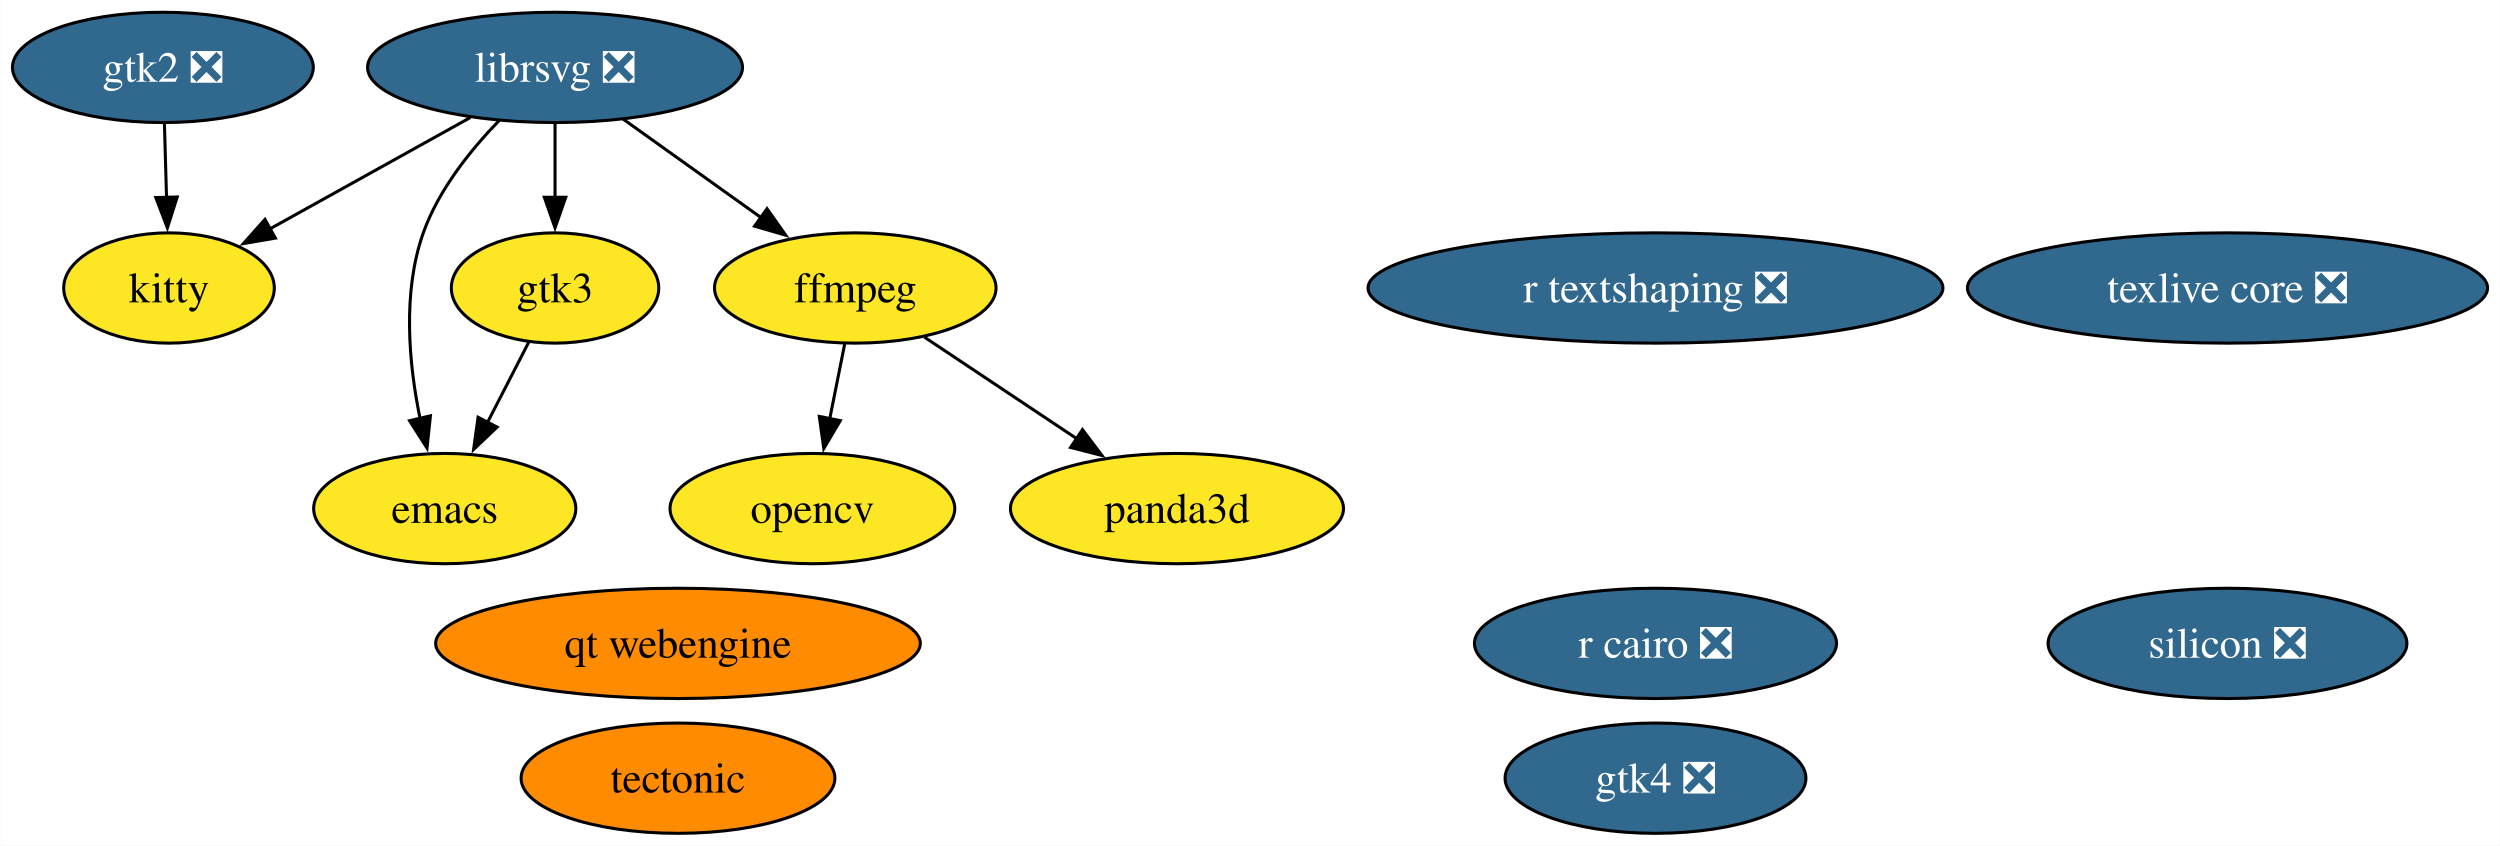
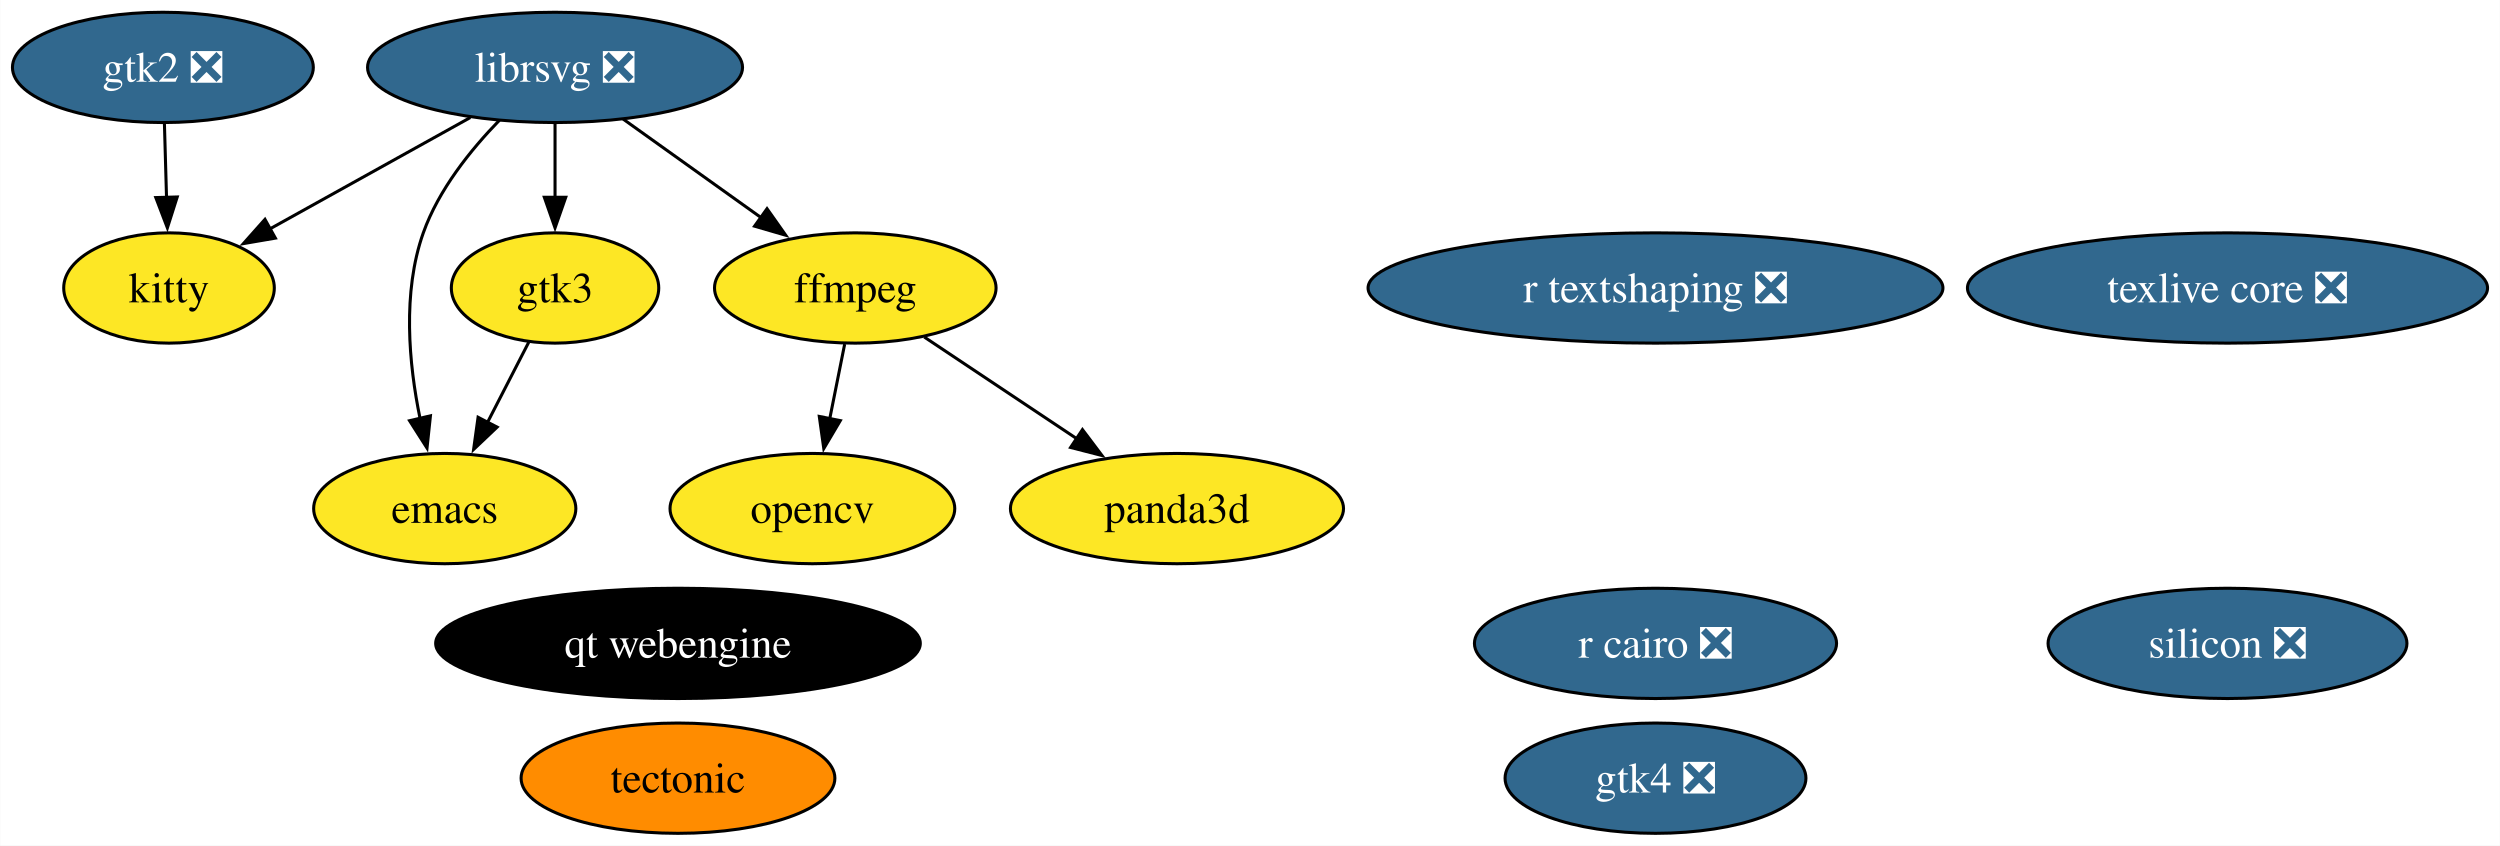
<svg xmlns="http://www.w3.org/2000/svg" xmlns:xlink="http://www.w3.org/1999/xlink" width="816pt" height="276pt" viewBox="0.00 0.00 815.87 276.00">
  <g id="graph0" class="graph" transform="scale(1 1) rotate(0) translate(4 272)">
    <polygon fill="white" stroke="none" points="-4,4 -4,-272 811.87,-272 811.87,4 -4,4" />
    <g id="node1" class="node">
      <g id="a_node1">
        <a xlink:href="https://github.com/conda-forge/emacs-feedstock" xlink:title="emacs">
          <ellipse fill="#fde725" stroke="black" cx="141.1" cy="-106" rx="42.79" ry="18" />
          <text text-anchor="middle" x="141.1" y="-101.33" font-family="Times,serif" font-size="14.00">emacs</text>
        </a>
      </g>
    </g>
    <g id="node2" class="node">
      <g id="a_node2">
        <a xlink:href="https://github.com/conda-forge/ffmpeg-feedstock" xlink:title="ffmpeg">
          <ellipse fill="#fde725" stroke="black" cx="275.1" cy="-178" rx="45.95" ry="18" />
          <text text-anchor="middle" x="275.1" y="-173.32" font-family="Times,serif" font-size="14.00">ffmpeg</text>
        </a>
      </g>
    </g>
    <g id="node4" class="node">
      <g id="a_node4">
        <a xlink:href="https://github.com/conda-forge/opencv-feedstock" xlink:title="opencv">
          <ellipse fill="#fde725" stroke="black" cx="261.1" cy="-106" rx="46.47" ry="18" />
          <text text-anchor="middle" x="261.1" y="-101.33" font-family="Times,serif" font-size="14.00">opencv</text>
        </a>
      </g>
    </g>
    <g id="edge1" class="edge">
      <path fill="none" stroke="black" d="M271.64,-159.7C270.17,-152.32 268.41,-143.52 266.75,-135.25" />
      <polygon fill="black" stroke="black" points="270.21,-134.71 264.82,-125.59 263.35,-136.08 270.21,-134.71" />
    </g>
    <g id="node12" class="node">
      <g id="a_node12">
        <a xlink:href="https://github.com/conda-forge/panda3d-feedstock" xlink:title="panda3d">
          <ellipse fill="#fde725" stroke="black" cx="380.1" cy="-106" rx="54.36" ry="18" />
          <text text-anchor="middle" x="380.1" y="-101.33" font-family="Times,serif" font-size="14.00">panda3d</text>
        </a>
      </g>
    </g>
    <g id="edge2" class="edge">
      <path fill="none" stroke="black" d="M297.63,-161.98C312.24,-152.24 331.5,-139.4 347.74,-128.58" />
      <polygon fill="black" stroke="black" points="349.25,-131.78 355.63,-123.32 345.37,-125.95 349.25,-131.78" />
    </g>
    <g id="node3" class="node">
      <g id="a_node3">
        <a xlink:href="https://github.com/conda-forge/librsvg-feedstock/pull/121" xlink:title="librsvg ❎">
          <ellipse fill="#31688e" stroke="black" cx="177.1" cy="-250" rx="61.2" ry="18" />
          <text text-anchor="middle" x="177.1" y="-245.32" font-family="Times,serif" font-size="14.00" fill="white">librsvg ❎</text>
        </a>
      </g>
    </g>
    <g id="edge3" class="edge">
      <path fill="none" stroke="black" d="M158.96,-232.76C149.59,-223.13 139.09,-210.07 134.1,-196 127.21,-176.56 129.37,-153.28 133.04,-135.41" />
      <polygon fill="black" stroke="black" points="136.43,-136.28 135.31,-125.75 129.62,-134.68 136.43,-136.28" />
    </g>
    <g id="edge4" class="edge">
      <path fill="none" stroke="black" d="M199.34,-233.12C212.68,-223.59 229.84,-211.33 244.46,-200.89" />
      <polygon fill="black" stroke="black" points="246.29,-203.88 252.4,-195.22 242.22,-198.18 246.29,-203.88" />
    </g>
    <g id="node9" class="node">
      <g id="a_node9">
        <a xlink:href="https://github.com/conda-forge/kitty-feedstock" xlink:title="kitty">
          <ellipse fill="#fde725" stroke="black" cx="51.1" cy="-178" rx="34.37" ry="18" />
          <text text-anchor="middle" x="51.1" y="-173.32" font-family="Times,serif" font-size="14.00">kitty</text>
        </a>
      </g>
    </g>
    <g id="edge6" class="edge">
      <path fill="none" stroke="black" d="M149.45,-233.64C130.12,-222.9 104.21,-208.51 83.85,-197.19" />
      <polygon fill="black" stroke="black" points="85.82,-194.28 75.38,-192.49 82.42,-200.4 85.82,-194.28" />
    </g>
    <g id="node10" class="node">
      <g id="a_node10">
        <a xlink:href="https://github.com/conda-forge/gtk3-feedstock" xlink:title="gtk3">
          <ellipse fill="#fde725" stroke="black" cx="177.1" cy="-178" rx="33.85" ry="18" />
          <text text-anchor="middle" x="177.1" y="-173.32" font-family="Times,serif" font-size="14.00">gtk3</text>
        </a>
      </g>
    </g>
    <g id="edge5" class="edge">
      <path fill="none" stroke="black" d="M177.1,-231.7C177.1,-224.41 177.1,-215.73 177.1,-207.54" />
      <polygon fill="black" stroke="black" points="180.6,-207.62 177.1,-197.62 173.6,-207.62 180.6,-207.62" />
    </g>
    <g id="node5" class="node">
      <g id="a_node5">
        <a xlink:href="https://github.com/conda-forge/r-cairo-feedstock/pull/42" xlink:title="r cairo ❎">
          <ellipse fill="#31688e" stroke="black" cx="536.29" cy="-62" rx="59.1" ry="18" />
          <text text-anchor="middle" x="536.29" y="-57.33" font-family="Times,serif" font-size="14.00" fill="white">r cairo ❎</text>
        </a>
      </g>
    </g>
    <g id="node6" class="node">
      <g id="a_node6">
        <a xlink:href="https://github.com/conda-forge/tectonic-feedstock" xlink:title="tectonic">
          <ellipse fill="#ff8c00" stroke="black" cx="217.23" cy="-18" rx="51.21" ry="18" />
          <text text-anchor="middle" x="217.23" y="-13.32" font-family="Times,serif" font-size="14.00">tectonic</text>
        </a>
      </g>
    </g>
    <g id="node7" class="node">
      <g id="a_node7">
        <a xlink:href="https://github.com/conda-forge/texlive-core-feedstock/pull/100" xlink:title="texlive core ❎">
          <ellipse fill="#31688e" stroke="black" cx="722.99" cy="-178" rx="84.88" ry="18" />
          <text text-anchor="middle" x="722.99" y="-173.32" font-family="Times,serif" font-size="14.00" fill="white">texlive core ❎</text>
        </a>
      </g>
    </g>
    <g id="node8" class="node">
      <g id="a_node8">
        <a xlink:href="https://github.com/conda-forge/gtk2-feedstock/pull/28" xlink:title="gtk2 ❎">
          <ellipse fill="#31688e" stroke="black" cx="49.1" cy="-250" rx="49.1" ry="18" />
          <text text-anchor="middle" x="49.1" y="-245.32" font-family="Times,serif" font-size="14.00" fill="white">gtk2 ❎</text>
        </a>
      </g>
    </g>
    <g id="edge7" class="edge">
      <path fill="none" stroke="black" d="M49.6,-231.7C49.81,-224.41 50.05,-215.73 50.29,-207.54" />
      <polygon fill="black" stroke="black" points="53.78,-207.71 50.57,-197.62 46.79,-207.51 53.78,-207.71" />
    </g>
    <g id="edge8" class="edge">
      <path fill="none" stroke="black" d="M168.57,-160.41C164.51,-152.51 159.54,-142.85 154.96,-133.94" />
      <polygon fill="black" stroke="black" points="158.2,-132.59 150.52,-125.3 151.98,-135.8 158.2,-132.59" />
    </g>
    <g id="node11" class="node">
      <g id="a_node11">
        <a xlink:href="https://github.com/conda-forge/r-textshaping-feedstock/pull/27" xlink:title="r textshaping ❎">
          <ellipse fill="#31688e" stroke="black" cx="536.29" cy="-178" rx="93.82" ry="18" />
          <text text-anchor="middle" x="536.29" y="-173.32" font-family="Times,serif" font-size="14.00" fill="white">r textshaping ❎</text>
        </a>
      </g>
    </g>
    <g id="node13" class="node">
      <g id="a_node13">
        <a xlink:href="https://github.com/conda-forge/gtk4-feedstock/pull/60" xlink:title="gtk4 ❎">
          <ellipse fill="#31688e" stroke="black" cx="536.29" cy="-18" rx="49.1" ry="18" />
          <text text-anchor="middle" x="536.29" y="-13.32" font-family="Times,serif" font-size="14.00" fill="white">gtk4 ❎</text>
        </a>
      </g>
    </g>
    <g id="node14" class="node">
      <g id="a_node14">
        <a xlink:href="https://github.com/conda-forge/qt-webengine-feedstock" xlink:title="qt webengine">
-           <ellipse fill="#ff8c00" stroke="black" cx="217.23" cy="-62" rx="79.09" ry="18" />
-           <text text-anchor="middle" x="217.23" y="-57.33" font-family="Times,serif" font-size="14.00">qt webengine</text>
+           <ellipse fill="#000000" stroke="black" cx="217.23" cy="-62" rx="79.09" ry="18" />
+           <text text-anchor="middle" x="217.23" y="-57.33" font-family="Times,serif" font-size="14.00" fill="white">qt webengine</text>
        </a>
      </g>
    </g>
    <g id="node15" class="node">
      <g id="a_node15">
        <a xlink:href="https://github.com/conda-forge/silicon-feedstock/pull/4" xlink:title="silicon ❎">
          <ellipse fill="#31688e" stroke="black" cx="722.99" cy="-62" rx="58.57" ry="18" />
          <text text-anchor="middle" x="722.99" y="-57.33" font-family="Times,serif" font-size="14.00" fill="white">silicon ❎</text>
        </a>
      </g>
    </g>
  </g>
</svg>
